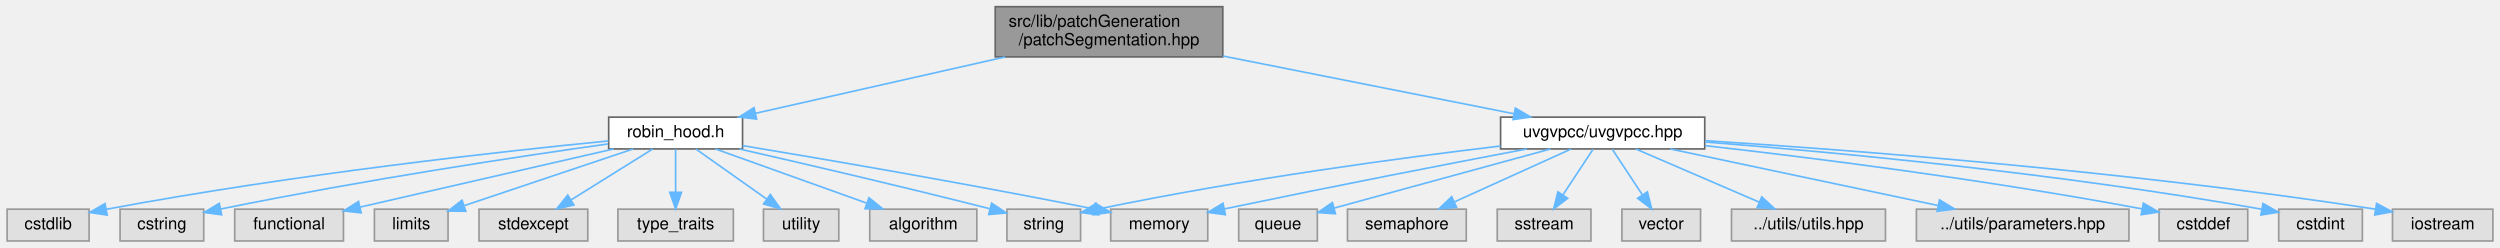
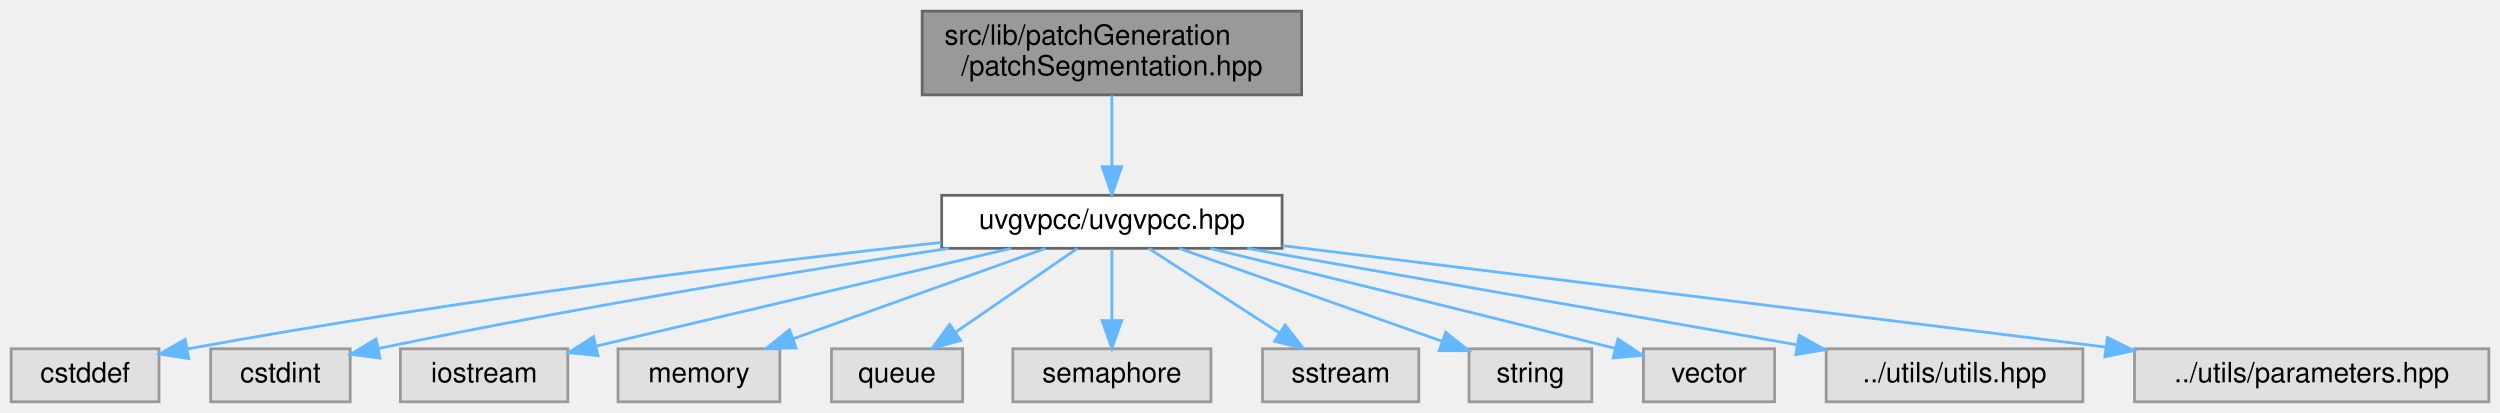
- <svg xmlns="http://www.w3.org/2000/svg" xmlns:xlink="http://www.w3.org/1999/xlink" width="1494pt" height="148pt" viewBox="0.00 0.00 1493.50 148.00">
+ <svg xmlns="http://www.w3.org/2000/svg" xmlns:xlink="http://www.w3.org/1999/xlink" width="896pt" height="148pt" viewBox="0.00 0.00 896.00 148.00">
  <g id="graph0" class="graph" transform="scale(1 1) rotate(0) translate(4 144)">
    <g id="Node000001" class="node">
      <g id="a_Node000001">
        <a xlink:title=" ">
-           <polygon fill="#999999" stroke="#666666" points="726.5,-140 590.5,-140 590.5,-110 726.5,-110 726.5,-140" />
-           <text text-anchor="start" x="598.5" y="-128" font-family="Helvetica,sans-Serif" font-size="10.00">src/lib/patchGeneration</text>
-           <text text-anchor="middle" x="658.5" y="-117" font-family="Helvetica,sans-Serif" font-size="10.00">/patchSegmentation.hpp</text>
+           <polygon fill="#999999" stroke="#666666" points="462.5,-140 326.5,-140 326.5,-110 462.5,-110 462.5,-140" />
+           <text text-anchor="start" x="334.5" y="-128" font-family="Helvetica,sans-Serif" font-size="10.00">src/lib/patchGeneration</text>
+           <text text-anchor="middle" x="394.5" y="-117" font-family="Helvetica,sans-Serif" font-size="10.00">/patchSegmentation.hpp</text>
        </a>
      </g>
    </g>
    <g id="Node000002" class="node">
      <g id="a_Node000002">
-         <a xlink:href="robin__hood_8h.html" target="_top" xlink:title=" ">
-           <polygon fill="white" stroke="#666666" points="439.5,-74 359.5,-74 359.5,-55 439.5,-55 439.5,-74" />
-           <text text-anchor="middle" x="399.5" y="-62" font-family="Helvetica,sans-Serif" font-size="10.00">robin_hood.h</text>
+         <a xlink:href="uvgvpcc_8hpp.html" target="_top" xlink:title=" ">
+           <polygon fill="white" stroke="#666666" points="455.5,-74 333.5,-74 333.5,-55 455.5,-55 455.5,-74" />
+           <text text-anchor="middle" x="394.5" y="-62" font-family="Helvetica,sans-Serif" font-size="10.00">uvgvpcc/uvgvpcc.hpp</text>
        </a>
      </g>
    </g>
    <g id="edge1_Node000001_Node000002" class="edge">
      <g id="a_edge1_Node000001_Node000002">
        <a xlink:title=" ">
-           <path fill="none" stroke="#63b8ff" d="M596.46,-109.99C550.7,-99.65 489.34,-85.79 447.34,-76.31" />
-           <polygon fill="#63b8ff" stroke="#63b8ff" points="447.9,-72.84 437.37,-74.05 446.35,-79.67 447.9,-72.84" />
+           <path fill="none" stroke="#63b8ff" d="M394.5,-109.84C394.5,-102.21 394.5,-92.7 394.5,-84.45" />
+           <polygon fill="#63b8ff" stroke="#63b8ff" points="398,-84.27 394.5,-74.27 391,-84.27 398,-84.27" />
+         </a>
+       </g>
+     </g>
+     <g id="Node000003" class="node">
+       <g id="a_Node000003">
+         <a xlink:title=" ">
+           <polygon fill="#e0e0e0" stroke="#999999" points="53,-19 0,-19 0,0 53,0 53,-19" />
+           <text text-anchor="middle" x="26.5" y="-7" font-family="Helvetica,sans-Serif" font-size="10.00">cstddef</text>
+         </a>
+       </g>
+     </g>
+     <g id="edge2_Node000002_Node000003" class="edge">
+       <g id="a_edge2_Node000002_Node000003">
+         <a xlink:title=" ">
+           <path fill="none" stroke="#63b8ff" d="M333.33,-57.13C268.65,-49.99 163.48,-37.2 63.18,-18.95" />
+           <polygon fill="#63b8ff" stroke="#63b8ff" points="63.64,-15.48 53.17,-17.11 62.38,-22.36 63.64,-15.48" />
+         </a>
+       </g>
+     </g>
+     <g id="Node000004" class="node">
+       <g id="a_Node000004">
+         <a xlink:title=" ">
+           <polygon fill="#e0e0e0" stroke="#999999" points="121.5,-19 71.5,-19 71.5,0 121.5,0 121.5,-19" />
+           <text text-anchor="middle" x="96.5" y="-7" font-family="Helvetica,sans-Serif" font-size="10.00">cstdint</text>
+         </a>
+       </g>
+     </g>
+     <g id="edge3_Node000002_Node000004" class="edge">
+       <g id="a_edge3_Node000002_Node000004">
+         <a xlink:title=" ">
+           <path fill="none" stroke="#63b8ff" d="M336.06,-54.99C284.7,-47.2 207.75,-34.81 131.91,-19.16" />
+           <polygon fill="#63b8ff" stroke="#63b8ff" points="132.2,-15.65 121.7,-17.03 130.78,-22.5 132.2,-15.65" />
+         </a>
+       </g>
+     </g>
+     <g id="Node000005" class="node">
+       <g id="a_Node000005">
+         <a xlink:title=" ">
+           <polygon fill="#e0e0e0" stroke="#999999" points="199.5,-19 139.5,-19 139.5,0 199.5,0 199.5,-19" />
+           <text text-anchor="middle" x="169.5" y="-7" font-family="Helvetica,sans-Serif" font-size="10.00">iostream</text>
+         </a>
+       </g>
+     </g>
+     <g id="edge4_Node000002_Node000005" class="edge">
+       <g id="a_edge4_Node000002_Node000005">
+         <a xlink:title=" ">
+           <path fill="none" stroke="#63b8ff" d="M358.35,-54.98C317.72,-45.42 251.95,-29.92 209.73,-19.98" />
+           <polygon fill="#63b8ff" stroke="#63b8ff" points="210.33,-16.52 199.79,-17.63 208.72,-23.33 210.33,-16.52" />
+         </a>
+       </g>
+     </g>
+     <g id="Node000006" class="node">
+       <g id="a_Node000006">
+         <a xlink:title=" ">
+           <polygon fill="#e0e0e0" stroke="#999999" points="275.5,-19 217.5,-19 217.5,0 275.5,0 275.5,-19" />
+           <text text-anchor="middle" x="246.5" y="-7" font-family="Helvetica,sans-Serif" font-size="10.00">memory</text>
+         </a>
+       </g>
+     </g>
+     <g id="edge5_Node000002_Node000006" class="edge">
+       <g id="a_edge5_Node000002_Node000006">
+         <a xlink:title=" ">
+           <path fill="none" stroke="#63b8ff" d="M370.72,-54.98C346.27,-46.23 307.97,-32.51 280.35,-22.62" />
+           <polygon fill="#63b8ff" stroke="#63b8ff" points="281.31,-19.25 270.71,-19.17 278.95,-25.84 281.31,-19.25" />
+         </a>
+       </g>
+     </g>
+     <g id="Node000007" class="node">
+       <g id="a_Node000007">
+         <a xlink:title=" ">
+           <polygon fill="#e0e0e0" stroke="#999999" points="341,-19 294,-19 294,0 341,0 341,-19" />
+           <text text-anchor="middle" x="317.5" y="-7" font-family="Helvetica,sans-Serif" font-size="10.00">queue</text>
+         </a>
+       </g>
+     </g>
+     <g id="edge6_Node000002_Node000007" class="edge">
+       <g id="a_edge6_Node000002_Node000007">
+         <a xlink:title=" ">
+           <path fill="none" stroke="#63b8ff" d="M382.13,-54.98C370.41,-46.92 352.58,-34.65 338.61,-25.03" />
+           <polygon fill="#63b8ff" stroke="#63b8ff" points="340.32,-21.96 330.1,-19.17 336.35,-27.72 340.32,-21.96" />
+         </a>
+       </g>
+     </g>
+     <g id="Node000008" class="node">
+       <g id="a_Node000008">
+         <a xlink:title=" ">
+           <polygon fill="#e0e0e0" stroke="#999999" points="430,-19 359,-19 359,0 430,0 430,-19" />
+           <text text-anchor="middle" x="394.5" y="-7" font-family="Helvetica,sans-Serif" font-size="10.00">semaphore</text>
+         </a>
+       </g>
+     </g>
+     <g id="edge7_Node000002_Node000008" class="edge">
+       <g id="a_edge7_Node000002_Node000008">
+         <a xlink:title=" ">
+           <path fill="none" stroke="#63b8ff" d="M394.5,-54.75C394.5,-47.8 394.5,-37.85 394.5,-29.13" />
+           <polygon fill="#63b8ff" stroke="#63b8ff" points="398,-29.09 394.5,-19.09 391,-29.09 398,-29.09" />
+         </a>
+       </g>
+     </g>
+     <g id="Node000009" class="node">
+       <g id="a_Node000009">
+         <a xlink:title=" ">
+           <polygon fill="#e0e0e0" stroke="#999999" points="504.5,-19 448.5,-19 448.5,0 504.5,0 504.5,-19" />
+           <text text-anchor="middle" x="476.5" y="-7" font-family="Helvetica,sans-Serif" font-size="10.00">sstream</text>
+         </a>
+       </g>
+     </g>
+     <g id="edge8_Node000002_Node000009" class="edge">
+       <g id="a_edge8_Node000002_Node000009">
+         <a xlink:title=" ">
+           <path fill="none" stroke="#63b8ff" d="M407.67,-54.98C420.27,-46.84 439.5,-34.41 454.44,-24.76" />
+           <polygon fill="#63b8ff" stroke="#63b8ff" points="456.59,-27.54 463.09,-19.17 452.79,-21.66 456.59,-27.54" />
+         </a>
+       </g>
+     </g>
+     <g id="Node000010" class="node">
+       <g id="a_Node000010">
+         <a xlink:title=" ">
+           <polygon fill="#e0e0e0" stroke="#999999" points="566.5,-19 522.5,-19 522.5,0 566.5,0 566.5,-19" />
+           <text text-anchor="middle" x="544.5" y="-7" font-family="Helvetica,sans-Serif" font-size="10.00">string</text>
+         </a>
+       </g>
+     </g>
+     <g id="edge9_Node000002_Node000010" class="edge">
+       <g id="a_edge9_Node000002_Node000010">
+         <a xlink:title=" ">
+           <path fill="none" stroke="#63b8ff" d="M418.6,-54.98C444.12,-45.97 484.53,-31.69 512.66,-21.75" />
+           <polygon fill="#63b8ff" stroke="#63b8ff" points="514.15,-24.94 522.41,-18.3 511.82,-18.33 514.15,-24.94" />
+         </a>
+       </g>
+     </g>
+     <g id="Node000011" class="node">
+       <g id="a_Node000011">
+         <a xlink:title=" ">
+           <polygon fill="#e0e0e0" stroke="#999999" points="632,-19 585,-19 585,0 632,0 632,-19" />
+           <text text-anchor="middle" x="608.5" y="-7" font-family="Helvetica,sans-Serif" font-size="10.00">vector</text>
+         </a>
+       </g>
+     </g>
+     <g id="edge10_Node000002_Node000011" class="edge">
+       <g id="a_edge10_Node000002_Node000011">
+         <a xlink:title=" ">
+           <path fill="none" stroke="#63b8ff" d="M429.9,-54.92C464.42,-46.52 518.64,-33.27 574.93,-19.12" />
+           <polygon fill="#63b8ff" stroke="#63b8ff" points="575.87,-22.49 584.71,-16.66 574.16,-15.71 575.87,-22.49" />
+         </a>
+       </g>
+     </g>
+     <g id="Node000012" class="node">
+       <g id="a_Node000012">
+         <a xlink:title=" ">
+           <polygon fill="#e0e0e0" stroke="#999999" points="742.5,-19 650.5,-19 650.5,0 742.5,0 742.5,-19" />
+           <text text-anchor="middle" x="696.5" y="-7" font-family="Helvetica,sans-Serif" font-size="10.00">../utils/utils.hpp</text>
+         </a>
+       </g>
+     </g>
+     <g id="edge11_Node000002_Node000012" class="edge">
+       <g id="a_edge11_Node000002_Node000012">
+         <a xlink:title=" ">
+           <path fill="none" stroke="#63b8ff" d="M443.02,-54.98C496.82,-45.54 583.46,-30.34 640.2,-20.38" />
+           <polygon fill="#63b8ff" stroke="#63b8ff" points="640.84,-23.82 650.08,-18.65 639.63,-16.93 640.84,-23.82" />
        </a>
      </g>
    </g>
    <g id="Node000013" class="node">
      <g id="a_Node000013">
-         <a xlink:href="uvgvpcc_8hpp.html" target="_top" xlink:title=" ">
-           <polygon fill="white" stroke="#666666" points="1014.5,-74 892.5,-74 892.5,-55 1014.5,-55 1014.5,-74" />
-           <text text-anchor="middle" x="953.5" y="-62" font-family="Helvetica,sans-Serif" font-size="10.00">uvgvpcc/uvgvpcc.hpp</text>
-         </a>
-       </g>
-     </g>
-     <g id="edge12_Node000001_Node000013" class="edge">
-       <g id="a_edge12_Node000001_Node000013">
-         <a xlink:title=" ">
-           <path fill="none" stroke="#63b8ff" d="M726.55,-110.51C779.45,-100.02 851.78,-85.67 900.45,-76.02" />
-           <polygon fill="#63b8ff" stroke="#63b8ff" points="901.33,-79.41 910.45,-74.04 899.96,-72.55 901.33,-79.41" />
-         </a>
-       </g>
-     </g>
-     <g id="Node000003" class="node">
-       <g id="a_Node000003">
-         <a xlink:title=" ">
-           <polygon fill="#e0e0e0" stroke="#999999" points="579.5,-19 515.5,-19 515.5,0 579.5,0 579.5,-19" />
-           <text text-anchor="middle" x="547.5" y="-7" font-family="Helvetica,sans-Serif" font-size="10.00">algorithm</text>
-         </a>
-       </g>
-     </g>
-     <g id="edge2_Node000002_Node000003" class="edge">
-       <g id="a_edge2_Node000002_Node000003">
-         <a xlink:title=" ">
-           <path fill="none" stroke="#63b8ff" d="M423.28,-54.98C447.73,-46.23 486.03,-32.51 513.65,-22.62" />
-           <polygon fill="#63b8ff" stroke="#63b8ff" points="515.05,-25.84 523.29,-19.17 512.69,-19.25 515.05,-25.84" />
-         </a>
-       </g>
-     </g>
-     <g id="Node000004" class="node">
-       <g id="a_Node000004">
-         <a xlink:title=" ">
-           <polygon fill="#e0e0e0" stroke="#999999" points="49,-19 0,-19 0,0 49,0 49,-19" />
-           <text text-anchor="middle" x="24.5" y="-7" font-family="Helvetica,sans-Serif" font-size="10.00">cstdlib</text>
-         </a>
-       </g>
-     </g>
-     <g id="edge3_Node000002_Node000004" class="edge">
-       <g id="a_edge3_Node000002_Node000004">
-         <a xlink:title=" ">
-           <path fill="none" stroke="#63b8ff" d="M359.36,-59.78C297.18,-53.68 173.68,-40.25 59.29,-18.94" />
-           <polygon fill="#63b8ff" stroke="#63b8ff" points="59.79,-15.47 49.31,-17.05 58.49,-22.35 59.79,-15.47" />
-         </a>
-       </g>
-     </g>
-     <g id="Node000005" class="node">
-       <g id="a_Node000005">
-         <a xlink:title=" ">
-           <polygon fill="#e0e0e0" stroke="#999999" points="117.5,-19 67.5,-19 67.5,0 117.5,0 117.5,-19" />
-           <text text-anchor="middle" x="92.5" y="-7" font-family="Helvetica,sans-Serif" font-size="10.00">cstring</text>
-         </a>
-       </g>
-     </g>
-     <g id="edge4_Node000002_Node000005" class="edge">
-       <g id="a_edge4_Node000002_Node000005">
-         <a xlink:title=" ">
-           <path fill="none" stroke="#63b8ff" d="M359.06,-57.98C307.53,-50.72 215.53,-36.96 127.57,-19.08" />
-           <polygon fill="#63b8ff" stroke="#63b8ff" points="128.2,-15.63 117.7,-17.05 126.79,-22.49 128.2,-15.63" />
-         </a>
-       </g>
-     </g>
-     <g id="Node000006" class="node">
-       <g id="a_Node000006">
-         <a xlink:title=" ">
-           <polygon fill="#e0e0e0" stroke="#999999" points="201,-19 136,-19 136,0 201,0 201,-19" />
-           <text text-anchor="middle" x="168.5" y="-7" font-family="Helvetica,sans-Serif" font-size="10.00">functional</text>
-         </a>
-       </g>
-     </g>
-     <g id="edge5_Node000002_Node000006" class="edge">
-       <g id="a_edge5_Node000002_Node000006">
-         <a xlink:title=" ">
-           <path fill="none" stroke="#63b8ff" d="M362.39,-54.98C321.06,-45.5 254.39,-30.21 211,-20.25" />
-           <polygon fill="#63b8ff" stroke="#63b8ff" points="211.57,-16.79 201.04,-17.97 210.01,-23.61 211.57,-16.79" />
-         </a>
-       </g>
-     </g>
-     <g id="Node000007" class="node">
-       <g id="a_Node000007">
-         <a xlink:title=" ">
-           <polygon fill="#e0e0e0" stroke="#999999" points="263.5,-19 219.5,-19 219.5,0 263.5,0 263.5,-19" />
-           <text text-anchor="middle" x="241.5" y="-7" font-family="Helvetica,sans-Serif" font-size="10.00">limits</text>
-         </a>
-       </g>
-     </g>
-     <g id="edge6_Node000002_Node000007" class="edge">
-       <g id="a_edge6_Node000002_Node000007">
-         <a xlink:title=" ">
-           <path fill="none" stroke="#63b8ff" d="M374.11,-54.98C346.73,-45.8 303.06,-31.15 273.38,-21.19" />
-           <polygon fill="#63b8ff" stroke="#63b8ff" points="274.1,-17.74 263.51,-17.88 271.88,-24.38 274.1,-17.74" />
-         </a>
-       </g>
-     </g>
-     <g id="Node000008" class="node">
-       <g id="a_Node000008">
-         <a xlink:title=" ">
-           <polygon fill="#e0e0e0" stroke="#999999" points="717.5,-19 659.5,-19 659.5,0 717.5,0 717.5,-19" />
-           <text text-anchor="middle" x="688.5" y="-7" font-family="Helvetica,sans-Serif" font-size="10.00">memory</text>
-         </a>
-       </g>
-     </g>
-     <g id="edge7_Node000002_Node000008" class="edge">
-       <g id="a_edge7_Node000002_Node000008">
-         <a xlink:title=" ">
-           <path fill="none" stroke="#63b8ff" d="M439.6,-56.96C487.2,-49.07 569.22,-35.08 649.23,-19.18" />
-           <polygon fill="#63b8ff" stroke="#63b8ff" points="650.36,-22.52 659.48,-17.13 648.99,-15.66 650.36,-22.52" />
-         </a>
-       </g>
-     </g>
-     <g id="Node000009" class="node">
-       <g id="a_Node000009">
-         <a xlink:title=" ">
-           <polygon fill="#e0e0e0" stroke="#999999" points="347,-19 282,-19 282,0 347,0 347,-19" />
-           <text text-anchor="middle" x="314.5" y="-7" font-family="Helvetica,sans-Serif" font-size="10.00">stdexcept</text>
-         </a>
-       </g>
-     </g>
-     <g id="edge8_Node000002_Node000009" class="edge">
-       <g id="a_edge8_Node000002_Node000009">
-         <a xlink:title=" ">
-           <path fill="none" stroke="#63b8ff" d="M385.84,-54.98C372.66,-46.77 352.47,-34.18 336.93,-24.49" />
-           <polygon fill="#63b8ff" stroke="#63b8ff" points="338.74,-21.49 328.41,-19.17 335.04,-27.43 338.74,-21.49" />
-         </a>
-       </g>
-     </g>
-     <g id="Node000010" class="node">
-       <g id="a_Node000010">
-         <a xlink:title=" ">
-           <polygon fill="#e0e0e0" stroke="#999999" points="641.5,-19 597.5,-19 597.5,0 641.5,0 641.5,-19" />
-           <text text-anchor="middle" x="619.5" y="-7" font-family="Helvetica,sans-Serif" font-size="10.00">string</text>
-         </a>
-       </g>
-     </g>
-     <g id="edge9_Node000002_Node000010" class="edge">
-       <g id="a_edge9_Node000002_Node000010">
-         <a xlink:title=" ">
-           <path fill="none" stroke="#63b8ff" d="M437.61,-54.96C473.76,-46.75 529.84,-33.79 587.21,-19.26" />
-           <polygon fill="#63b8ff" stroke="#63b8ff" points="588.35,-22.58 597.17,-16.73 586.62,-15.8 588.35,-22.58" />
-         </a>
-       </g>
-     </g>
-     <g id="Node000011" class="node">
-       <g id="a_Node000011">
-         <a xlink:title=" ">
-           <polygon fill="#e0e0e0" stroke="#999999" points="434,-19 365,-19 365,0 434,0 434,-19" />
-           <text text-anchor="middle" x="399.5" y="-7" font-family="Helvetica,sans-Serif" font-size="10.00">type_traits</text>
-         </a>
-       </g>
-     </g>
-     <g id="edge10_Node000002_Node000011" class="edge">
-       <g id="a_edge10_Node000002_Node000011">
-         <a xlink:title=" ">
-           <path fill="none" stroke="#63b8ff" d="M399.5,-54.75C399.5,-47.8 399.5,-37.85 399.5,-29.13" />
-           <polygon fill="#63b8ff" stroke="#63b8ff" points="403,-29.09 399.5,-19.09 396,-29.09 403,-29.09" />
-         </a>
-       </g>
-     </g>
-     <g id="Node000012" class="node">
-       <g id="a_Node000012">
-         <a xlink:title=" ">
-           <polygon fill="#e0e0e0" stroke="#999999" points="497,-19 452,-19 452,0 497,0 497,-19" />
-           <text text-anchor="middle" x="474.5" y="-7" font-family="Helvetica,sans-Serif" font-size="10.00">utility</text>
-         </a>
-       </g>
-     </g>
-     <g id="edge11_Node000002_Node000012" class="edge">
-       <g id="a_edge11_Node000002_Node000012">
-         <a xlink:title=" ">
-           <path fill="none" stroke="#63b8ff" d="M411.55,-54.98C422.96,-46.92 440.33,-34.65 453.93,-25.03" />
-           <polygon fill="#63b8ff" stroke="#63b8ff" points="456.08,-27.8 462.23,-19.17 452.04,-22.08 456.08,-27.8" />
-         </a>
-       </g>
-     </g>
-     <g id="edge16_Node000013_Node000008" class="edge">
-       <g id="a_edge16_Node000013_Node000008">
-         <a xlink:title=" ">
-           <path fill="none" stroke="#63b8ff" d="M908.21,-54.99C864.49,-46.69 796.17,-33.5 727.64,-19.2" />
-           <polygon fill="#63b8ff" stroke="#63b8ff" points="728.03,-15.7 717.53,-17.08 726.6,-22.55 728.03,-15.7" />
-         </a>
-       </g>
-     </g>
-     <g id="edge20_Node000013_Node000010" class="edge">
-       <g id="a_edge20_Node000013_Node000010">
-         <a xlink:title=" ">
-           <path fill="none" stroke="#63b8ff" d="M892.47,-56.75C833.22,-49.7 740.62,-37.37 651.75,-19.04" />
-           <polygon fill="#63b8ff" stroke="#63b8ff" points="652.28,-15.58 641.77,-16.96 650.84,-22.43 652.28,-15.58" />
-         </a>
-       </g>
-     </g>
-     <g id="Node000014" class="node">
-       <g id="a_Node000014">
-         <a xlink:title=" ">
-           <polygon fill="#e0e0e0" stroke="#999999" points="1339,-19 1286,-19 1286,0 1339,0 1339,-19" />
-           <text text-anchor="middle" x="1312.5" y="-7" font-family="Helvetica,sans-Serif" font-size="10.00">cstddef</text>
-         </a>
-       </g>
-     </g>
-     <g id="edge13_Node000013_Node000014" class="edge">
-       <g id="a_edge13_Node000013_Node000014">
-         <a xlink:title=" ">
-           <path fill="none" stroke="#63b8ff" d="M1014.71,-56.97C1077.91,-49.81 1179.55,-37.12 1275.9,-19.15" />
-           <polygon fill="#63b8ff" stroke="#63b8ff" points="1276.63,-22.57 1285.81,-17.28 1275.33,-15.69 1276.63,-22.57" />
-         </a>
-       </g>
-     </g>
-     <g id="Node000015" class="node">
-       <g id="a_Node000015">
-         <a xlink:title=" ">
-           <polygon fill="#e0e0e0" stroke="#999999" points="1407.5,-19 1357.5,-19 1357.5,0 1407.5,0 1407.5,-19" />
-           <text text-anchor="middle" x="1382.5" y="-7" font-family="Helvetica,sans-Serif" font-size="10.00">cstdint</text>
-         </a>
-       </g>
-     </g>
-     <g id="edge14_Node000013_Node000015" class="edge">
-       <g id="a_edge14_Node000013_Node000015">
-         <a xlink:title=" ">
-           <path fill="none" stroke="#63b8ff" d="M1014.77,-59.13C1090.68,-53.16 1224.08,-40.82 1347.34,-18.98" />
-           <polygon fill="#63b8ff" stroke="#63b8ff" points="1348.11,-22.4 1357.33,-17.19 1346.87,-15.51 1348.11,-22.4" />
-         </a>
-       </g>
-     </g>
-     <g id="Node000016" class="node">
-       <g id="a_Node000016">
-         <a xlink:title=" ">
-           <polygon fill="#e0e0e0" stroke="#999999" points="1485.5,-19 1425.5,-19 1425.5,0 1485.5,0 1485.5,-19" />
-           <text text-anchor="middle" x="1455.5" y="-7" font-family="Helvetica,sans-Serif" font-size="10.00">iostream</text>
-         </a>
-       </g>
-     </g>
-     <g id="edge15_Node000013_Node000016" class="edge">
-       <g id="a_edge15_Node000013_Node000016">
-         <a xlink:title=" ">
-           <path fill="none" stroke="#63b8ff" d="M1014.83,-59.93C1101.76,-54.36 1265.91,-41.95 1415.08,-19.04" />
-           <polygon fill="#63b8ff" stroke="#63b8ff" points="1415.99,-22.44 1425.33,-17.45 1414.91,-15.52 1415.99,-22.44" />
-         </a>
-       </g>
-     </g>
-     <g id="Node000017" class="node">
-       <g id="a_Node000017">
-         <a xlink:title=" ">
-           <polygon fill="#e0e0e0" stroke="#999999" points="783,-19 736,-19 736,0 783,0 783,-19" />
-           <text text-anchor="middle" x="759.5" y="-7" font-family="Helvetica,sans-Serif" font-size="10.00">queue</text>
-         </a>
-       </g>
-     </g>
-     <g id="edge17_Node000013_Node000017" class="edge">
-       <g id="a_edge17_Node000013_Node000017">
-         <a xlink:title=" ">
-           <path fill="none" stroke="#63b8ff" d="M922.33,-54.98C886.89,-45.3 829.25,-29.56 792.9,-19.63" />
-           <polygon fill="#63b8ff" stroke="#63b8ff" points="793.82,-16.25 783.25,-16.99 791.98,-23 793.82,-16.25" />
-         </a>
-       </g>
-     </g>
-     <g id="Node000018" class="node">
-       <g id="a_Node000018">
-         <a xlink:title=" ">
-           <polygon fill="#e0e0e0" stroke="#999999" points="872,-19 801,-19 801,0 872,0 872,-19" />
-           <text text-anchor="middle" x="836.5" y="-7" font-family="Helvetica,sans-Serif" font-size="10.00">semaphore</text>
-         </a>
-       </g>
-     </g>
-     <g id="edge18_Node000013_Node000018" class="edge">
-       <g id="a_edge18_Node000013_Node000018">
-         <a xlink:title=" ">
-           <path fill="none" stroke="#63b8ff" d="M934.7,-54.98C915.88,-46.46 886.68,-33.23 865,-23.41" />
-           <polygon fill="#63b8ff" stroke="#63b8ff" points="866.19,-20.11 855.64,-19.17 863.3,-26.48 866.19,-20.11" />
-         </a>
-       </g>
-     </g>
-     <g id="Node000019" class="node">
-       <g id="a_Node000019">
-         <a xlink:title=" ">
-           <polygon fill="#e0e0e0" stroke="#999999" points="946.5,-19 890.5,-19 890.5,0 946.5,0 946.5,-19" />
-           <text text-anchor="middle" x="918.5" y="-7" font-family="Helvetica,sans-Serif" font-size="10.00">sstream</text>
-         </a>
-       </g>
-     </g>
-     <g id="edge19_Node000013_Node000019" class="edge">
-       <g id="a_edge19_Node000013_Node000019">
-         <a xlink:title=" ">
-           <path fill="none" stroke="#63b8ff" d="M947.72,-54.75C942.88,-47.42 935.82,-36.73 929.86,-27.7" />
-           <polygon fill="#63b8ff" stroke="#63b8ff" points="932.6,-25.5 924.17,-19.09 926.76,-29.36 932.6,-25.5" />
-         </a>
-       </g>
-     </g>
-     <g id="Node000020" class="node">
-       <g id="a_Node000020">
-         <a xlink:title=" ">
-           <polygon fill="#e0e0e0" stroke="#999999" points="1012,-19 965,-19 965,0 1012,0 1012,-19" />
-           <text text-anchor="middle" x="988.5" y="-7" font-family="Helvetica,sans-Serif" font-size="10.00">vector</text>
-         </a>
-       </g>
-     </g>
-     <g id="edge21_Node000013_Node000020" class="edge">
-       <g id="a_edge21_Node000013_Node000020">
-         <a xlink:title=" ">
-           <path fill="none" stroke="#63b8ff" d="M959.28,-54.75C964.12,-47.42 971.18,-36.73 977.14,-27.7" />
-           <polygon fill="#63b8ff" stroke="#63b8ff" points="980.24,-29.36 982.83,-19.09 974.4,-25.5 980.24,-29.36" />
-         </a>
-       </g>
-     </g>
-     <g id="Node000021" class="node">
-       <g id="a_Node000021">
-         <a xlink:title=" ">
-           <polygon fill="#e0e0e0" stroke="#999999" points="1122.5,-19 1030.5,-19 1030.5,0 1122.5,0 1122.5,-19" />
-           <text text-anchor="middle" x="1076.5" y="-7" font-family="Helvetica,sans-Serif" font-size="10.00">../utils/utils.hpp</text>
-         </a>
-       </g>
-     </g>
-     <g id="edge22_Node000013_Node000021" class="edge">
-       <g id="a_edge22_Node000013_Node000021">
-         <a xlink:title=" ">
-           <path fill="none" stroke="#63b8ff" d="M973.26,-54.98C993.23,-46.38 1024.3,-32.99 1047.15,-23.15" />
-           <polygon fill="#63b8ff" stroke="#63b8ff" points="1048.58,-26.34 1056.38,-19.17 1045.81,-19.91 1048.58,-26.34" />
-         </a>
-       </g>
-     </g>
-     <g id="Node000022" class="node">
-       <g id="a_Node000022">
-         <a xlink:title=" ">
-           <polygon fill="#e0e0e0" stroke="#999999" points="1268,-19 1141,-19 1141,0 1268,0 1268,-19" />
-           <text text-anchor="middle" x="1204.5" y="-7" font-family="Helvetica,sans-Serif" font-size="10.00">../utils/parameters.hpp</text>
-         </a>
-       </g>
-     </g>
-     <g id="edge23_Node000013_Node000022" class="edge">
-       <g id="a_edge23_Node000013_Node000022">
-         <a xlink:title=" ">
-           <path fill="none" stroke="#63b8ff" d="M993.83,-54.98C1037.34,-45.8 1106.7,-31.15 1153.85,-21.19" />
-           <polygon fill="#63b8ff" stroke="#63b8ff" points="1154.8,-24.57 1163.86,-19.08 1153.35,-17.72 1154.8,-24.57" />
+         <a xlink:title=" ">
+           <polygon fill="#e0e0e0" stroke="#999999" points="888,-19 761,-19 761,0 888,0 888,-19" />
+           <text text-anchor="middle" x="824.5" y="-7" font-family="Helvetica,sans-Serif" font-size="10.00">../utils/parameters.hpp</text>
+         </a>
+       </g>
+     </g>
+     <g id="edge12_Node000002_Node000013" class="edge">
+       <g id="a_edge12_Node000002_Node000013">
+         <a xlink:title=" ">
+           <path fill="none" stroke="#63b8ff" d="M455.65,-55.96C533.33,-46.39 667.28,-29.88 750.6,-19.61" />
+           <polygon fill="#63b8ff" stroke="#63b8ff" points="751.26,-23.05 760.76,-18.36 750.4,-16.11 751.26,-23.05" />
        </a>
      </g>
    </g>
  </g>
</svg>
